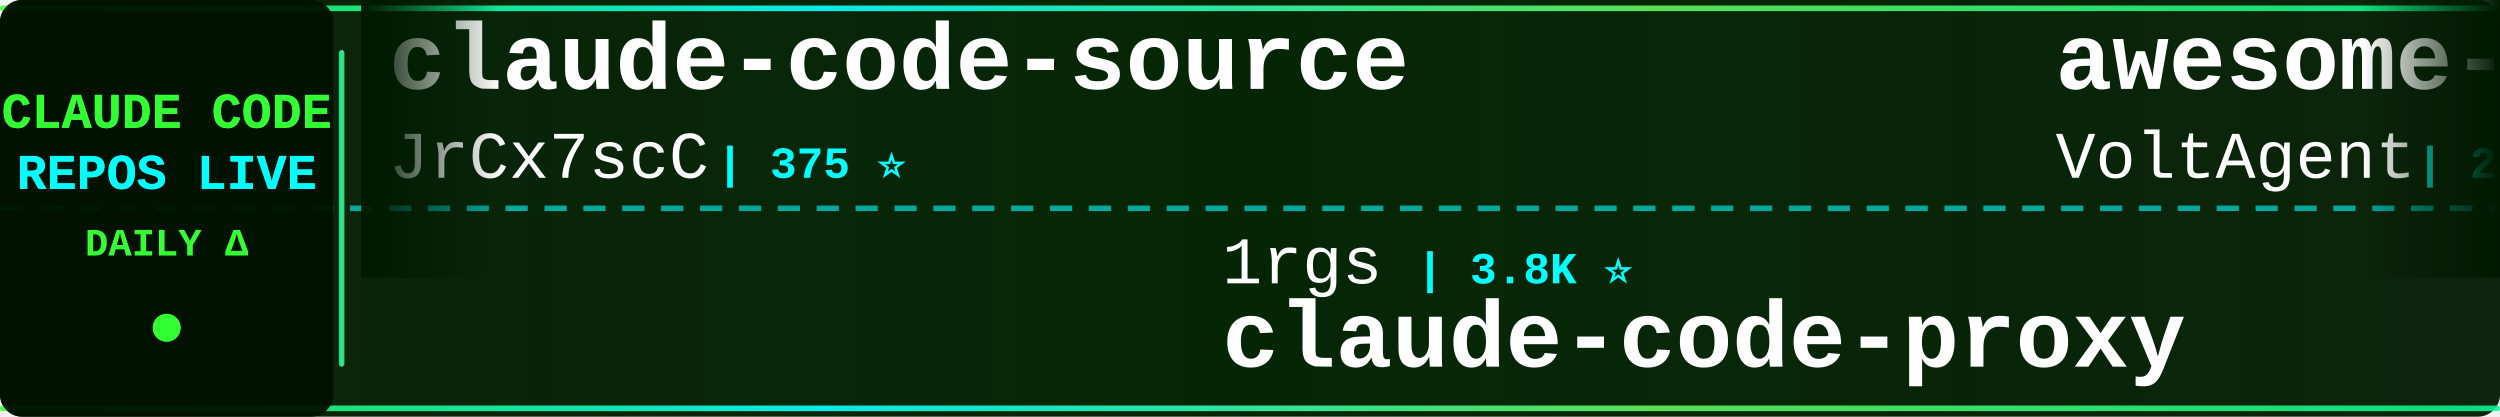
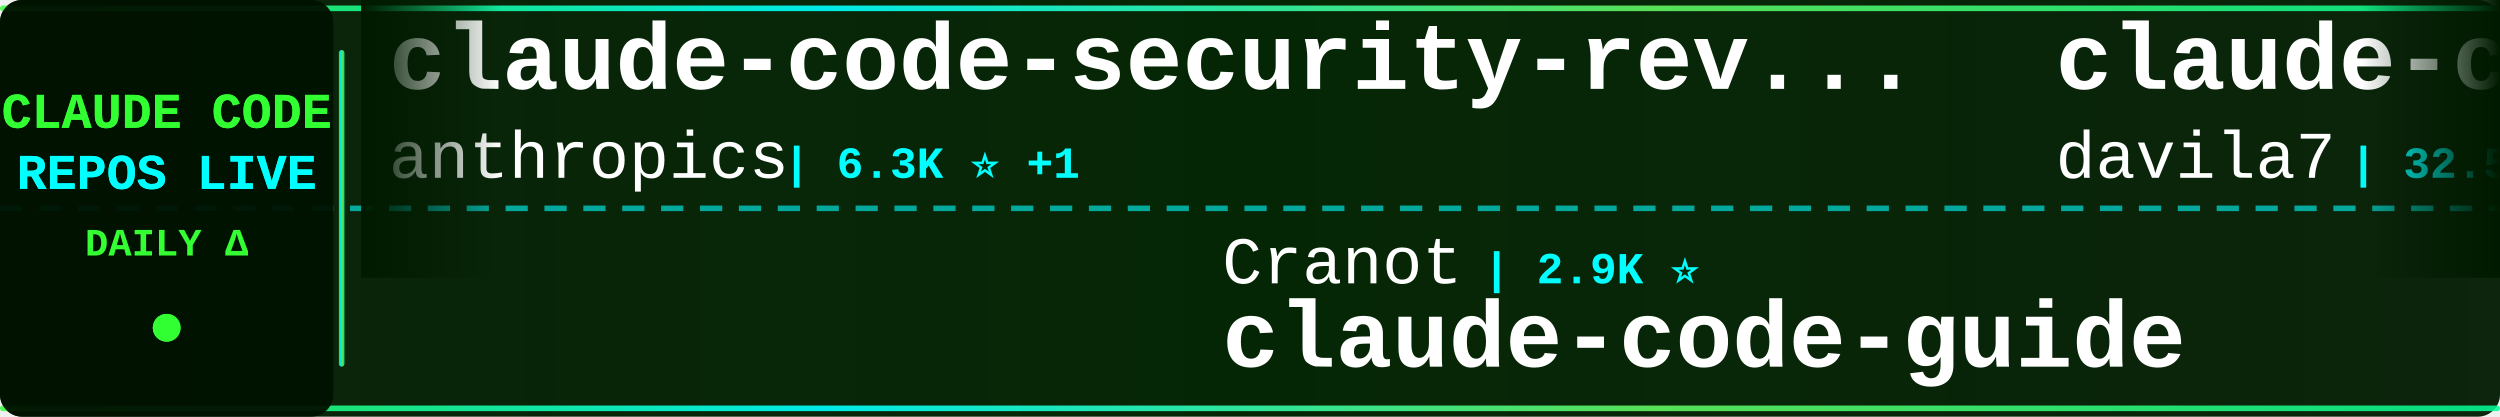
<svg xmlns="http://www.w3.org/2000/svg" width="900" height="150">
  <defs>
    <linearGradient id="tickerBg" x1="0%" y1="0%" x2="100%" y2="0%">
      <stop offset="0%" style="stop-color:#001a00;stop-opacity:0.95" />
      <stop offset="50%" style="stop-color:#002200;stop-opacity:0.98" />
      <stop offset="100%" style="stop-color:#001a00;stop-opacity:0.95" />
    </linearGradient>
    <linearGradient id="borderGrad" x1="0%" y1="0%" x2="100%" y2="0%">
      <stop offset="0%" style="stop-color:#33ff33;stop-opacity:0.85">
        <animate attributeName="stop-opacity" values="0.85;1;0.85" dur="2s" repeatCount="indefinite" />
      </stop>
      <stop offset="33%" style="stop-color:#00ffff;stop-opacity:0.9">
        <animate attributeName="stop-opacity" values="0.9;1;0.9" dur="2.2s" repeatCount="indefinite" />
      </stop>
      <stop offset="66%" style="stop-color:#66ff66;stop-opacity:0.85">
        <animate attributeName="stop-opacity" values="0.85;1;0.85" dur="1.8s" repeatCount="indefinite" />
      </stop>
      <stop offset="100%" style="stop-color:#00ff99;stop-opacity:0.85">
        <animate attributeName="stop-opacity" values="0.85;1;0.85" dur="2s" repeatCount="indefinite" />
      </stop>
    </linearGradient>
    <filter id="textGlow">
      <feGaussianBlur stdDeviation="0.1" result="coloredBlur" />
      <feMerge>
        <feMergeNode in="coloredBlur" />
        <feMergeNode in="SourceGraphic" />
      </feMerge>
    </filter>
    <filter id="metricGlow">
      <feGaussianBlur stdDeviation="0.2" result="coloredBlur" />
      <feMerge>
        <feMergeNode in="coloredBlur" />
        <feMergeNode in="SourceGraphic" />
      </feMerge>
    </filter>
    <linearGradient id="leftFade" x1="0%" y1="0%" x2="100%" y2="0%">
      <stop offset="0%" style="stop-color:#001a00;stop-opacity:1" />
      <stop offset="100%" style="stop-color:#001a00;stop-opacity:0" />
    </linearGradient>
    <linearGradient id="rightFade" x1="0%" y1="0%" x2="100%" y2="0%">
      <stop offset="0%" style="stop-color:#001a00;stop-opacity:0" />
      <stop offset="100%" style="stop-color:#001a00;stop-opacity:1" />
    </linearGradient>
  </defs>
  <rect width="900" height="150" fill="url(#tickerBg)" rx="8" />
  <rect x="0" y="2" width="900" height="2" fill="url(#borderGrad)" rx="1" />
  <rect x="0" y="146" width="900" height="2" fill="url(#borderGrad)" rx="1" />
  <line x1="0" y1="75" x2="900" y2="75" stroke="#00ffff" stroke-width="2" stroke-dasharray="8 6" opacity="0.6" />
  <rect x="0" y="0" width="120" height="150" fill="#001100" opacity="0.95" rx="8" />
  <text x="60" y="46" font-family="'Courier New', monospace" font-size="18" font-weight="bold" fill="#33ff33" text-anchor="middle" filter="url(#textGlow)">
    CLAUDE CODE
  </text>
  <text x="60" y="68" font-family="'Courier New', monospace" font-size="18" font-weight="bold" fill="#00ffff" text-anchor="middle" filter="url(#textGlow)">
    REPOS LIVE
  </text>
  <text x="60" y="92" font-family="'Courier New', monospace" font-size="14" font-weight="bold" fill="#33ff33" text-anchor="middle">
    DAILY Δ
  </text>
  <circle cx="60" cy="118" r="5" fill="#33ff33" filter="url(#metricGlow)">
    <animate attributeName="r" values="4;6;4" dur="1.5s" repeatCount="indefinite" />
    <animate attributeName="opacity" values="0.6;1;0.6" dur="1.5s" repeatCount="indefinite" />
  </circle>
  <rect x="122" y="18" width="2" height="114" fill="url(#borderGrad)" rx="1" />
  <clipPath id="tickerClip">
    <rect x="130" y="0" width="770" height="150" />
  </clipPath>
  <g clip-path="url(#tickerClip)">
    <g id="tickerItems">
      <animateTransform attributeName="transform" attributeType="XML" type="translate" from="0 0" to="-3000 0" dur="54s" repeatCount="indefinite" />
      <g transform="translate(0, 0)">
-         <text x="140" y="32" font-family="'Courier New', monospace" font-size="34" font-weight="bold" fill="#ffffff">claude-code-source</text>
-         <text x="140" y="64" font-family="'Courier New', monospace" font-size="24" font-weight="normal" fill="#ffffff" opacity="1.0">JrCx7scC</text>
-         <text x="258" y="64" font-family="'Courier New', monospace" font-size="16" font-weight="bold" fill="#00ffff"> | 375 ⭐</text>
+         <text x="140" y="32" font-family="'Courier New', monospace" font-size="34" font-weight="bold" fill="#ffffff">claude-code-security-rev...</text>
+         <text x="140" y="64" font-family="'Courier New', monospace" font-size="24" font-weight="normal" fill="#ffffff" opacity="1.0">anthropics</text>
+         <text x="282" y="64" font-family="'Courier New', monospace" font-size="16" font-weight="bold" fill="#00ffff"> | 6.3K ⭐ +1</text>
      </g>
      <g transform="translate(300, 0)">
-         <text x="140" y="102" font-family="'Courier New', monospace" font-size="24" font-weight="normal" fill="#ffffff" opacity="1.0">1rgs</text>
-         <text x="210" y="102" font-family="'Courier New', monospace" font-size="16" font-weight="bold" fill="#00ffff"> | 3.8K ⭐</text>
-         <text x="140" y="132" font-family="'Courier New', monospace" font-size="34" font-weight="bold" fill="#ffffff">claude-code-proxy</text>
+         <text x="140" y="102" font-family="'Courier New', monospace" font-size="24" font-weight="normal" fill="#ffffff" opacity="1.0">Cranot</text>
+         <text x="234" y="102" font-family="'Courier New', monospace" font-size="16" font-weight="bold" fill="#00ffff"> | 2.9K ⭐</text>
+         <text x="140" y="132" font-family="'Courier New', monospace" font-size="34" font-weight="bold" fill="#ffffff">claude-code-guide</text>
      </g>
      <g transform="translate(600, 0)">
-         <text x="140" y="32" font-family="'Courier New', monospace" font-size="34" font-weight="bold" fill="#ffffff">awesome-claude-code-suba...</text>
-         <text x="140" y="64" font-family="'Courier New', monospace" font-size="24" font-weight="normal" fill="#ffffff" opacity="1.0">VoltAgent</text>
-         <text x="270" y="64" font-family="'Courier New', monospace" font-size="16" font-weight="bold" fill="#00ffff"> | 25.6K ⭐ +9</text>
+         <text x="140" y="32" font-family="'Courier New', monospace" font-size="34" font-weight="bold" fill="#ffffff">claude-code-templates</text>
+         <text x="140" y="64" font-family="'Courier New', monospace" font-size="24" font-weight="normal" fill="#ffffff" opacity="1.0">davila7</text>
+         <text x="246" y="64" font-family="'Courier New', monospace" font-size="16" font-weight="bold" fill="#00ffff"> | 32.5K ⭐ +10</text>
      </g>
      <g transform="translate(900, 0)">
-         <text x="140" y="102" font-family="'Courier New', monospace" font-size="24" font-weight="normal" fill="#ffffff" opacity="1.0">ponponon</text>
-         <text x="258" y="102" font-family="'Courier New', monospace" font-size="16" font-weight="bold" fill="#00ffff"> | 2.3K ⭐</text>
-         <text x="140" y="132" font-family="'Courier New', monospace" font-size="34" font-weight="bold" fill="#ffffff">claude_code_src</text>
-       </g>
-       <g transform="translate(1200, 0)">
-         <text x="140" y="32" font-family="'Courier New', monospace" font-size="34" font-weight="bold" fill="#ffffff">claude_codex_bridge</text>
-         <text x="140" y="64" font-family="'Courier New', monospace" font-size="24" font-weight="normal" fill="#ffffff" opacity="1.0">SeemSeam</text>
-         <text x="258" y="64" font-family="'Courier New', monospace" font-size="16" font-weight="bold" fill="#00ffff"> | 3.6K ⭐</text>
-       </g>
-       <g transform="translate(1500, 0)">
        <text x="140" y="102" font-family="'Courier New', monospace" font-size="24" font-weight="normal" fill="#ffffff" opacity="1.0">alejandrobalderas</text>
        <text x="366" y="102" font-family="'Courier New', monospace" font-size="16" font-weight="bold" fill="#00ffff"> | 3.0K ⭐ -1</text>
        <text x="140" y="132" font-family="'Courier New', monospace" font-size="34" font-weight="bold" fill="#ffffff">claude-code-from-source</text>
      </g>
+       <g transform="translate(1200, 0)">
+         <text x="140" y="32" font-family="'Courier New', monospace" font-size="34" font-weight="bold" fill="#ffffff">claude-code-book</text>
+         <text x="140" y="64" font-family="'Courier New', monospace" font-size="24" font-weight="normal" fill="#ffffff" opacity="1.0">lintsinghua</text>
+         <text x="294" y="64" font-family="'Courier New', monospace" font-size="16" font-weight="bold" fill="#00ffff"> | 4.3K ⭐ +4</text>
+       </g>
+       <g transform="translate(1500, 0)">
+         <text x="140" y="102" font-family="'Courier New', monospace" font-size="24" font-weight="normal" fill="#ffffff" opacity="1.0">centminmod</text>
+         <text x="282" y="102" font-family="'Courier New', monospace" font-size="16" font-weight="bold" fill="#00ffff"> | 2.7K ⭐</text>
+         <text x="140" y="132" font-family="'Courier New', monospace" font-size="34" font-weight="bold" fill="#ffffff">my-claude-code-setup</text>
+       </g>
      <g transform="translate(1800, 0)">
-         <text x="140" y="32" font-family="'Courier New', monospace" font-size="34" font-weight="bold" fill="#ffffff">claude-code-guide</text>
-         <text x="140" y="64" font-family="'Courier New', monospace" font-size="24" font-weight="normal" fill="#ffffff" opacity="1.0">zebbern</text>
-         <text x="246" y="64" font-family="'Courier New', monospace" font-size="16" font-weight="bold" fill="#00ffff"> | 4.7K ⭐</text>
+         <text x="140" y="32" font-family="'Courier New', monospace" font-size="34" font-weight="bold" fill="#ffffff">Claude-Code-Source-Study</text>
+         <text x="140" y="64" font-family="'Courier New', monospace" font-size="24" font-weight="normal" fill="#ffffff" opacity="1.0">luyao618</text>
+         <text x="258" y="64" font-family="'Courier New', monospace" font-size="16" font-weight="bold" fill="#00ffff"> | 1.7K ⭐</text>
      </g>
      <g transform="translate(2100, 0)">
-         <text x="140" y="102" font-family="'Courier New', monospace" font-size="24" font-weight="normal" fill="#ffffff" opacity="1.0">Chachamaru127</text>
-         <text x="318" y="102" font-family="'Courier New', monospace" font-size="16" font-weight="bold" fill="#00ffff"> | 3.2K ⭐</text>
-         <text x="140" y="132" font-family="'Courier New', monospace" font-size="34" font-weight="bold" fill="#ffffff">claude-code-harness</text>
+         <text x="140" y="102" font-family="'Courier New', monospace" font-size="24" font-weight="normal" fill="#ffffff" opacity="1.0">guanshan</text>
+         <text x="258" y="102" font-family="'Courier New', monospace" font-size="16" font-weight="bold" fill="#00ffff"> | 60 ⭐</text>
+         <text x="140" y="132" font-family="'Courier New', monospace" font-size="34" font-weight="bold" fill="#ffffff">ClaudeCode</text>
      </g>
      <g transform="translate(2400, 0)">
-         <text x="140" y="32" font-family="'Courier New', monospace" font-size="34" font-weight="bold" fill="#ffffff">claude-code-router</text>
-         <text x="140" y="64" font-family="'Courier New', monospace" font-size="24" font-weight="normal" fill="#ffffff" opacity="1.0">musistudio</text>
-         <text x="282" y="64" font-family="'Courier New', monospace" font-size="16" font-weight="bold" fill="#00ffff"> | 37.6K ⭐ +4</text>
+         <text x="140" y="32" font-family="'Courier New', monospace" font-size="34" font-weight="bold" fill="#ffffff">claude-code-tips</text>
+         <text x="140" y="64" font-family="'Courier New', monospace" font-size="24" font-weight="normal" fill="#ffffff" opacity="1.0">ykdojo</text>
+         <text x="234" y="64" font-family="'Courier New', monospace" font-size="16" font-weight="bold" fill="#00ffff"> | 10.2K ⭐ +1</text>
      </g>
      <g transform="translate(2700, 0)">
-         <text x="140" y="102" font-family="'Courier New', monospace" font-size="24" font-weight="normal" fill="#ffffff" opacity="1.0">lorryjovens-hub</text>
-         <text x="342" y="102" font-family="'Courier New', monospace" font-size="16" font-weight="bold" fill="#00ffff"> | 1.7K ⭐</text>
-         <text x="140" y="132" font-family="'Courier New', monospace" font-size="34" font-weight="bold" fill="#ffffff">claude-code-rust</text>
+         <text x="140" y="102" font-family="'Courier New', monospace" font-size="24" font-weight="normal" fill="#ffffff" opacity="1.0">rohitg00</text>
+         <text x="258" y="102" font-family="'Courier New', monospace" font-size="16" font-weight="bold" fill="#00ffff"> | 2.7K ⭐</text>
+         <text x="140" y="132" font-family="'Courier New', monospace" font-size="34" font-weight="bold" fill="#ffffff">awesome-claude-code-tool...</text>
      </g>
      <g transform="translate(3000, 0)">
-         <text x="140" y="32" font-family="'Courier New', monospace" font-size="34" font-weight="bold" fill="#ffffff">claude-code-source</text>
-         <text x="140" y="64" font-family="'Courier New', monospace" font-size="24" font-weight="normal" fill="#ffffff" opacity="1.0">JrCx7scC</text>
-         <text x="258" y="64" font-family="'Courier New', monospace" font-size="16" font-weight="bold" fill="#00ffff"> | 375 ⭐</text>
+         <text x="140" y="32" font-family="'Courier New', monospace" font-size="34" font-weight="bold" fill="#ffffff">claude-code-security-rev...</text>
+         <text x="140" y="64" font-family="'Courier New', monospace" font-size="24" font-weight="normal" fill="#ffffff" opacity="1.0">anthropics</text>
+         <text x="282" y="64" font-family="'Courier New', monospace" font-size="16" font-weight="bold" fill="#00ffff"> | 6.3K ⭐ +1</text>
      </g>
      <g transform="translate(3300, 0)">
-         <text x="140" y="102" font-family="'Courier New', monospace" font-size="24" font-weight="normal" fill="#ffffff" opacity="1.0">1rgs</text>
-         <text x="210" y="102" font-family="'Courier New', monospace" font-size="16" font-weight="bold" fill="#00ffff"> | 3.8K ⭐</text>
-         <text x="140" y="132" font-family="'Courier New', monospace" font-size="34" font-weight="bold" fill="#ffffff">claude-code-proxy</text>
+         <text x="140" y="102" font-family="'Courier New', monospace" font-size="24" font-weight="normal" fill="#ffffff" opacity="1.0">Cranot</text>
+         <text x="234" y="102" font-family="'Courier New', monospace" font-size="16" font-weight="bold" fill="#00ffff"> | 2.9K ⭐</text>
+         <text x="140" y="132" font-family="'Courier New', monospace" font-size="34" font-weight="bold" fill="#ffffff">claude-code-guide</text>
      </g>
      <g transform="translate(3600, 0)">
-         <text x="140" y="32" font-family="'Courier New', monospace" font-size="34" font-weight="bold" fill="#ffffff">awesome-claude-code-suba...</text>
-         <text x="140" y="64" font-family="'Courier New', monospace" font-size="24" font-weight="normal" fill="#ffffff" opacity="1.0">VoltAgent</text>
-         <text x="270" y="64" font-family="'Courier New', monospace" font-size="16" font-weight="bold" fill="#00ffff"> | 25.6K ⭐ +9</text>
+         <text x="140" y="32" font-family="'Courier New', monospace" font-size="34" font-weight="bold" fill="#ffffff">claude-code-templates</text>
+         <text x="140" y="64" font-family="'Courier New', monospace" font-size="24" font-weight="normal" fill="#ffffff" opacity="1.0">davila7</text>
+         <text x="246" y="64" font-family="'Courier New', monospace" font-size="16" font-weight="bold" fill="#00ffff"> | 32.5K ⭐ +10</text>
      </g>
      <g transform="translate(3900, 0)">
-         <text x="140" y="102" font-family="'Courier New', monospace" font-size="24" font-weight="normal" fill="#ffffff" opacity="1.0">ponponon</text>
-         <text x="258" y="102" font-family="'Courier New', monospace" font-size="16" font-weight="bold" fill="#00ffff"> | 2.3K ⭐</text>
-         <text x="140" y="132" font-family="'Courier New', monospace" font-size="34" font-weight="bold" fill="#ffffff">claude_code_src</text>
+         <text x="140" y="102" font-family="'Courier New', monospace" font-size="24" font-weight="normal" fill="#ffffff" opacity="1.0">alejandrobalderas</text>
+         <text x="366" y="102" font-family="'Courier New', monospace" font-size="16" font-weight="bold" fill="#00ffff"> | 3.0K ⭐ -1</text>
+         <text x="140" y="132" font-family="'Courier New', monospace" font-size="34" font-weight="bold" fill="#ffffff">claude-code-from-source</text>
      </g>
    </g>
  </g>
  <rect x="130" y="0" width="50" height="100" fill="url(#leftFade)" />
  <rect x="850" y="0" width="50" height="100" fill="url(#rightFade)" />
</svg>
